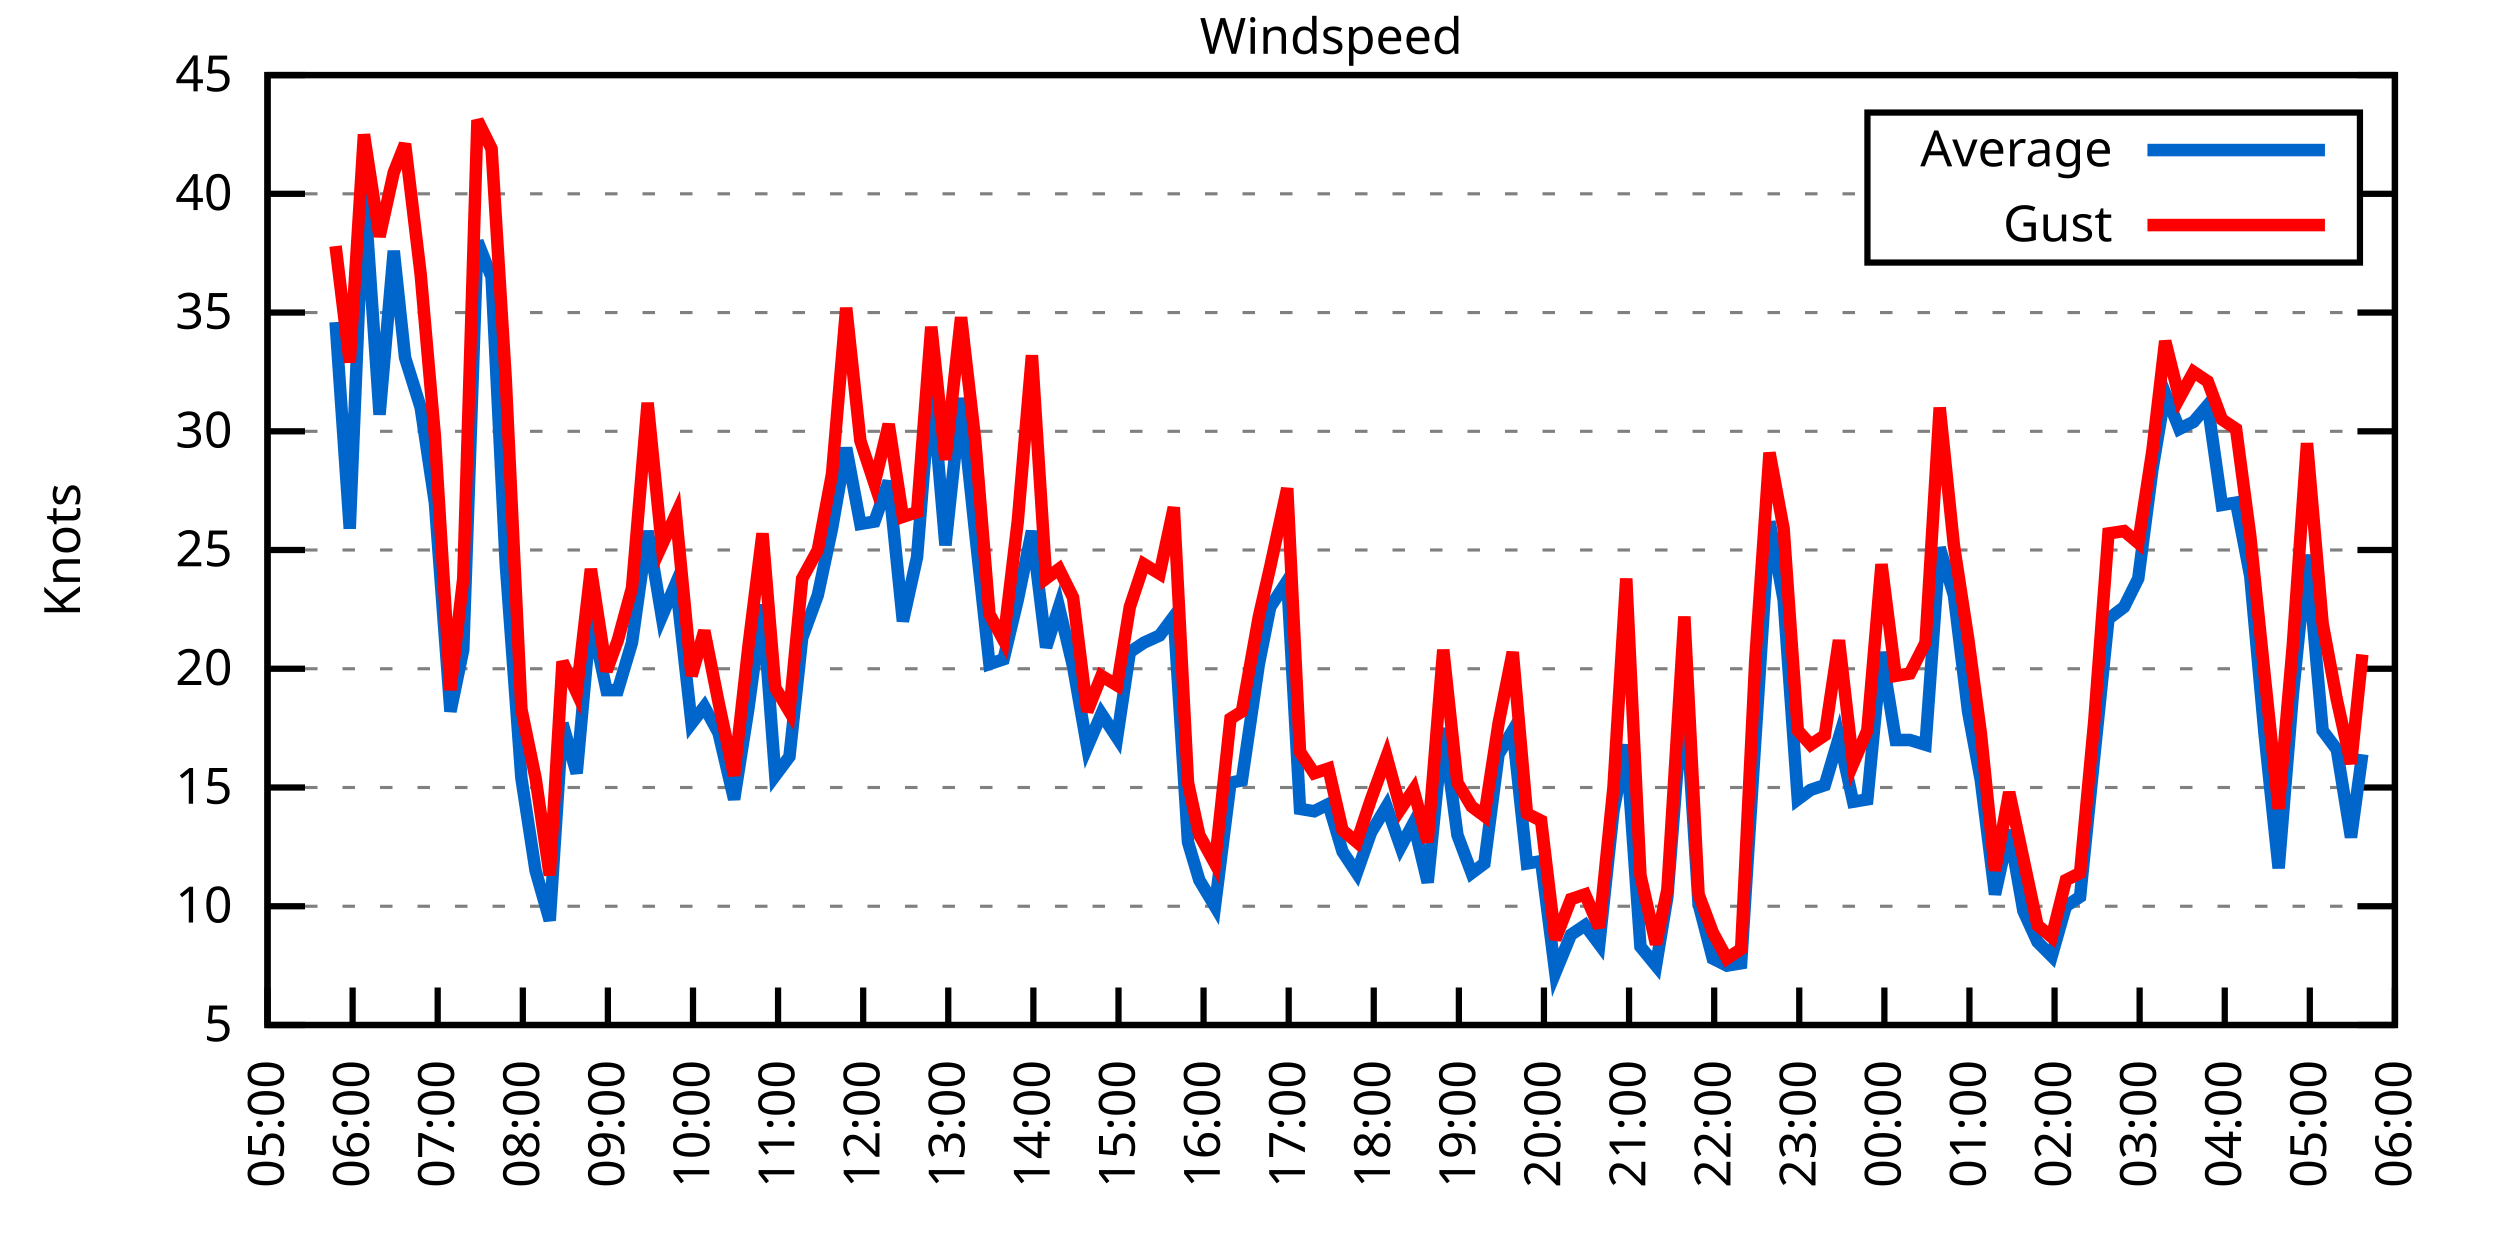
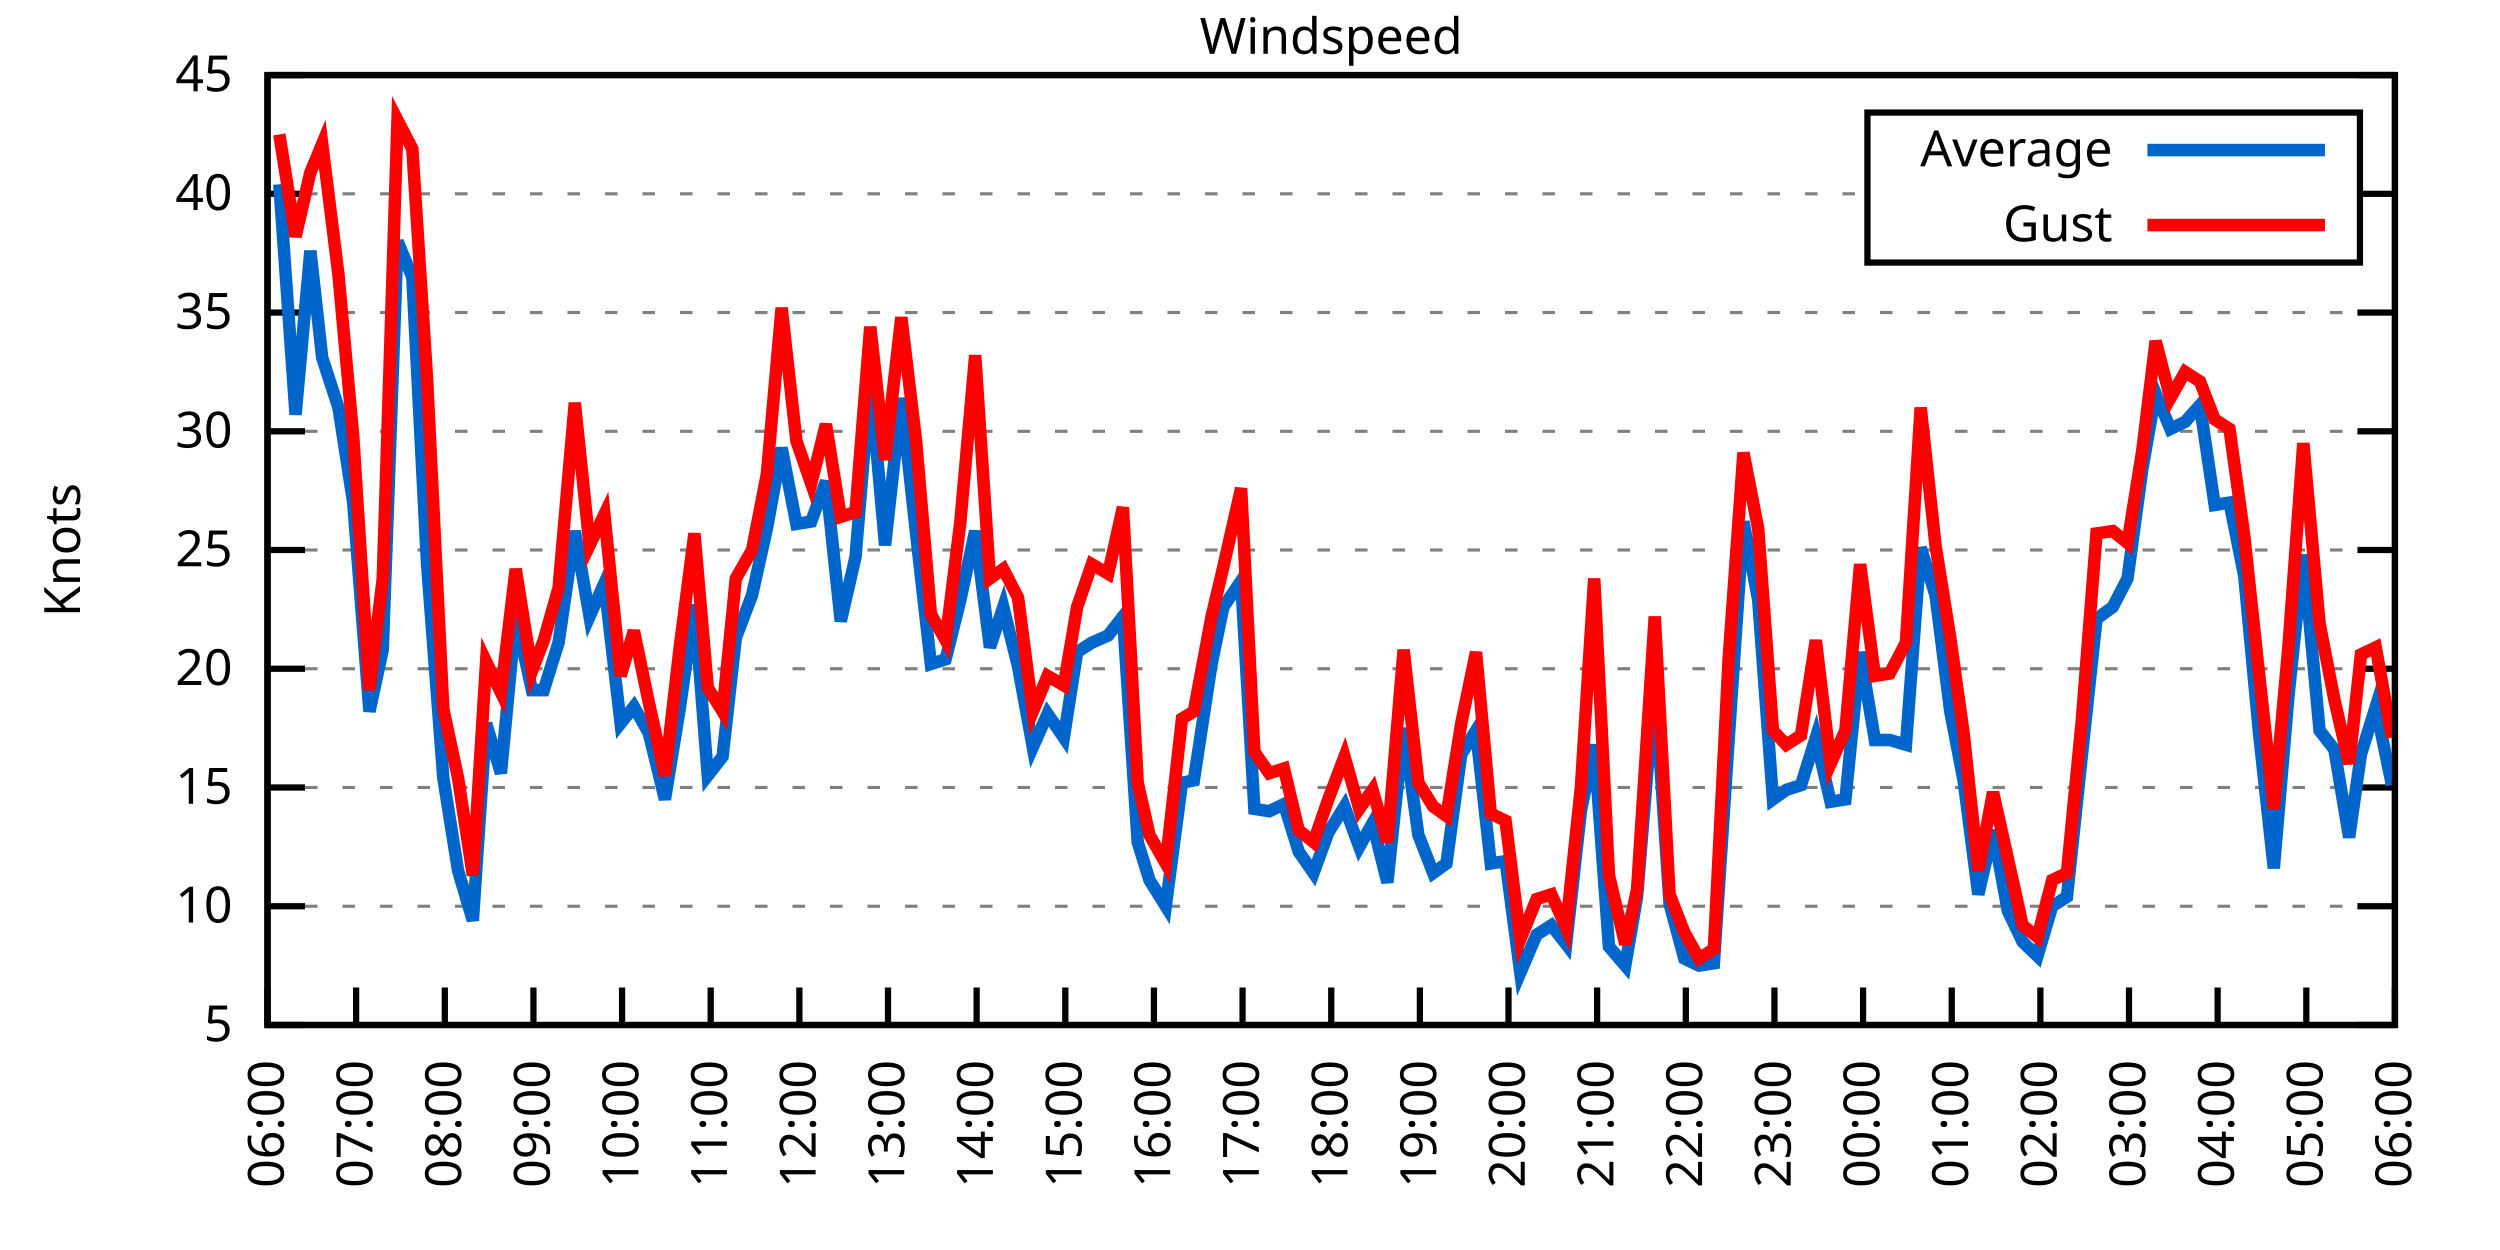
<svg xmlns="http://www.w3.org/2000/svg" xmlns:xlink="http://www.w3.org/1999/xlink" width="400" height="200" viewBox="0 0 400 200">
  <g id="gnuplot_canvas">
    <rect x="0" y="0" width="400" height="200" fill="none" />
    <defs>
      <circle id="gpDot" r="0.5" stroke-width="0.5" stroke="currentColor" />
      <path id="gpPt0" stroke-width="0.333" stroke="currentColor" d="M-1,0 h2 M0,-1 v2" />
      <path id="gpPt1" stroke-width="0.333" stroke="currentColor" d="M-1,-1 L1,1 M1,-1 L-1,1" />
      <path id="gpPt2" stroke-width="0.333" stroke="currentColor" d="M-1,0 L1,0 M0,-1 L0,1 M-1,-1 L1,1 M-1,1 L1,-1" />
      <rect id="gpPt3" stroke-width="0.333" stroke="currentColor" x="-1" y="-1" width="2" height="2" />
      <rect id="gpPt4" stroke-width="0.333" stroke="currentColor" fill="currentColor" x="-1" y="-1" width="2" height="2" />
      <circle id="gpPt5" stroke-width="0.333" stroke="currentColor" cx="0" cy="0" r="1" />
      <use xlink:href="#gpPt5" id="gpPt6" fill="currentColor" stroke="none" />
      <path id="gpPt7" stroke-width="0.333" stroke="currentColor" d="M0,-1.33 L-1.33,0.67 L1.33,0.67 z" />
      <use xlink:href="#gpPt7" id="gpPt8" fill="currentColor" stroke="none" />
      <use xlink:href="#gpPt7" id="gpPt9" stroke="currentColor" transform="rotate(180)" />
      <use xlink:href="#gpPt9" id="gpPt10" fill="currentColor" stroke="none" />
      <use xlink:href="#gpPt3" id="gpPt11" stroke="currentColor" transform="rotate(45)" />
      <use xlink:href="#gpPt11" id="gpPt12" fill="currentColor" stroke="none" />
      <path id="gpPt13" stroke-width="0.333" stroke="currentColor" d="M0,1.330 L1.265,0.411 L0.782,-1.067 L-0.782,-1.076 L-1.265,0.411 z" />
      <use xlink:href="#gpPt13" id="gpPt14" fill="currentColor" stroke="none" />
      <filter id="textbox" filterUnits="objectBoundingBox" x="0" y="0" height="1" width="1">
        <feFlood flood-color="white" flood-opacity="1" result="bgnd" />
        <feComposite in="SourceGraphic" in2="bgnd" operator="atop" />
      </filter>
      <filter id="greybox" filterUnits="objectBoundingBox" x="0" y="0" height="1" width="1">
        <feFlood flood-color="lightgrey" flood-opacity="1" result="grey" />
        <feComposite in="SourceGraphic" in2="grey" operator="atop" />
      </filter>
    </defs>
    <g fill="none" color="white" stroke="currentColor" stroke-width="1.00" stroke-linecap="butt" stroke-linejoin="miter">
</g>
    <g fill="none" color="black" stroke="currentColor" stroke-width="1.00" stroke-linecap="butt" stroke-linejoin="miter">
      <g stroke="none" shape-rendering="crispEdges">
        <polygon fill="rgb(255, 255, 255)" points="42.80,164.00 383.18,164.00 383.18,12.02 42.80,12.02 " />
      </g>
    </g>
    <g fill="none" color="black" stroke="currentColor" stroke-width="1.00" stroke-linecap="butt" stroke-linejoin="miter">
</g>
    <g fill="none" color="black" stroke="black" stroke-width="0.50" stroke-linecap="butt" stroke-linejoin="miter">
</g>
    <g fill="none" color="gray" stroke="currentColor" stroke-width="0.50" stroke-linecap="butt" stroke-linejoin="miter">
      <path stroke="gray" stroke-dasharray="2,4" class="gridline" d="M42.80,164.00 L383.19,164.00  " />
    </g>
    <g fill="none" color="gray" stroke="gray" stroke-width="1.00" stroke-linecap="butt" stroke-linejoin="miter">
</g>
    <g fill="none" color="black" stroke="currentColor" stroke-width="1.00" stroke-linecap="butt" stroke-linejoin="miter">
      <path stroke="black" d="M42.80,164.00 L48.80,164.00 M383.19,164.00 L377.19,164.00  " />
      <g transform="translate(37.20,166.60)" stroke="none" fill="black" font-family="Sans" font-size="8.00" text-anchor="end">
        <text>
          <tspan font-family="Sans"> 5</tspan>
        </text>
      </g>
    </g>
    <g fill="none" color="black" stroke="currentColor" stroke-width="1.00" stroke-linecap="butt" stroke-linejoin="miter">
</g>
    <g fill="none" color="black" stroke="black" stroke-width="0.50" stroke-linecap="butt" stroke-linejoin="miter">
</g>
    <g fill="none" color="gray" stroke="currentColor" stroke-width="0.50" stroke-linecap="butt" stroke-linejoin="miter">
      <path stroke="gray" stroke-dasharray="2,4" class="gridline" d="M42.80,145.00 L383.19,145.00  " />
    </g>
    <g fill="none" color="gray" stroke="gray" stroke-width="1.00" stroke-linecap="butt" stroke-linejoin="miter">
</g>
    <g fill="none" color="black" stroke="currentColor" stroke-width="1.00" stroke-linecap="butt" stroke-linejoin="miter">
      <path stroke="black" d="M42.80,145.00 L48.80,145.00 M383.19,145.00 L377.19,145.00  " />
      <g transform="translate(37.20,147.60)" stroke="none" fill="black" font-family="Sans" font-size="8.00" text-anchor="end">
        <text>
          <tspan font-family="Sans"> 10</tspan>
        </text>
      </g>
    </g>
    <g fill="none" color="black" stroke="currentColor" stroke-width="1.00" stroke-linecap="butt" stroke-linejoin="miter">
</g>
    <g fill="none" color="black" stroke="black" stroke-width="0.50" stroke-linecap="butt" stroke-linejoin="miter">
</g>
    <g fill="none" color="gray" stroke="currentColor" stroke-width="0.50" stroke-linecap="butt" stroke-linejoin="miter">
      <path stroke="gray" stroke-dasharray="2,4" class="gridline" d="M42.80,126.00 L383.19,126.00  " />
    </g>
    <g fill="none" color="gray" stroke="gray" stroke-width="1.00" stroke-linecap="butt" stroke-linejoin="miter">
</g>
    <g fill="none" color="black" stroke="currentColor" stroke-width="1.00" stroke-linecap="butt" stroke-linejoin="miter">
      <path stroke="black" d="M42.80,126.00 L48.80,126.00 M383.19,126.00 L377.19,126.00  " />
      <g transform="translate(37.20,128.60)" stroke="none" fill="black" font-family="Sans" font-size="8.00" text-anchor="end">
        <text>
          <tspan font-family="Sans"> 15</tspan>
        </text>
      </g>
    </g>
    <g fill="none" color="black" stroke="currentColor" stroke-width="1.00" stroke-linecap="butt" stroke-linejoin="miter">
</g>
    <g fill="none" color="black" stroke="black" stroke-width="0.50" stroke-linecap="butt" stroke-linejoin="miter">
</g>
    <g fill="none" color="gray" stroke="currentColor" stroke-width="0.50" stroke-linecap="butt" stroke-linejoin="miter">
      <path stroke="gray" stroke-dasharray="2,4" class="gridline" d="M42.80,107.00 L383.19,107.00  " />
    </g>
    <g fill="none" color="gray" stroke="gray" stroke-width="1.00" stroke-linecap="butt" stroke-linejoin="miter">
</g>
    <g fill="none" color="black" stroke="currentColor" stroke-width="1.00" stroke-linecap="butt" stroke-linejoin="miter">
      <path stroke="black" d="M42.80,107.00 L48.80,107.00 M383.19,107.00 L377.19,107.00  " />
      <g transform="translate(37.20,109.60)" stroke="none" fill="black" font-family="Sans" font-size="8.00" text-anchor="end">
        <text>
          <tspan font-family="Sans"> 20</tspan>
        </text>
      </g>
    </g>
    <g fill="none" color="black" stroke="currentColor" stroke-width="1.00" stroke-linecap="butt" stroke-linejoin="miter">
</g>
    <g fill="none" color="black" stroke="black" stroke-width="0.50" stroke-linecap="butt" stroke-linejoin="miter">
</g>
    <g fill="none" color="gray" stroke="currentColor" stroke-width="0.50" stroke-linecap="butt" stroke-linejoin="miter">
      <path stroke="gray" stroke-dasharray="2,4" class="gridline" d="M42.80,88.00 L383.19,88.00  " />
    </g>
    <g fill="none" color="gray" stroke="gray" stroke-width="1.00" stroke-linecap="butt" stroke-linejoin="miter">
</g>
    <g fill="none" color="black" stroke="currentColor" stroke-width="1.00" stroke-linecap="butt" stroke-linejoin="miter">
      <path stroke="black" d="M42.80,88.00 L48.80,88.00 M383.19,88.00 L377.19,88.00  " />
      <g transform="translate(37.20,90.60)" stroke="none" fill="black" font-family="Sans" font-size="8.00" text-anchor="end">
        <text>
          <tspan font-family="Sans"> 25</tspan>
        </text>
      </g>
    </g>
    <g fill="none" color="black" stroke="currentColor" stroke-width="1.00" stroke-linecap="butt" stroke-linejoin="miter">
</g>
    <g fill="none" color="black" stroke="black" stroke-width="0.50" stroke-linecap="butt" stroke-linejoin="miter">
</g>
    <g fill="none" color="gray" stroke="currentColor" stroke-width="0.50" stroke-linecap="butt" stroke-linejoin="miter">
      <path stroke="gray" stroke-dasharray="2,4" class="gridline" d="M42.80,69.01 L383.19,69.01  " />
    </g>
    <g fill="none" color="gray" stroke="gray" stroke-width="1.00" stroke-linecap="butt" stroke-linejoin="miter">
</g>
    <g fill="none" color="black" stroke="currentColor" stroke-width="1.00" stroke-linecap="butt" stroke-linejoin="miter">
      <path stroke="black" d="M42.80,69.01 L48.80,69.01 M383.19,69.01 L377.19,69.01  " />
      <g transform="translate(37.20,71.61)" stroke="none" fill="black" font-family="Sans" font-size="8.00" text-anchor="end">
        <text>
          <tspan font-family="Sans"> 30</tspan>
        </text>
      </g>
    </g>
    <g fill="none" color="black" stroke="currentColor" stroke-width="1.00" stroke-linecap="butt" stroke-linejoin="miter">
</g>
    <g fill="none" color="black" stroke="black" stroke-width="0.50" stroke-linecap="butt" stroke-linejoin="miter">
</g>
    <g fill="none" color="gray" stroke="currentColor" stroke-width="0.50" stroke-linecap="butt" stroke-linejoin="miter">
      <path stroke="gray" stroke-dasharray="2,4" class="gridline" d="M42.80,50.01 L383.19,50.01  " />
    </g>
    <g fill="none" color="gray" stroke="gray" stroke-width="1.00" stroke-linecap="butt" stroke-linejoin="miter">
</g>
    <g fill="none" color="black" stroke="currentColor" stroke-width="1.00" stroke-linecap="butt" stroke-linejoin="miter">
      <path stroke="black" d="M42.80,50.01 L48.80,50.01 M383.19,50.01 L377.19,50.01  " />
      <g transform="translate(37.20,52.61)" stroke="none" fill="black" font-family="Sans" font-size="8.00" text-anchor="end">
        <text>
          <tspan font-family="Sans"> 35</tspan>
        </text>
      </g>
    </g>
    <g fill="none" color="black" stroke="currentColor" stroke-width="1.00" stroke-linecap="butt" stroke-linejoin="miter">
</g>
    <g fill="none" color="black" stroke="black" stroke-width="0.50" stroke-linecap="butt" stroke-linejoin="miter">
</g>
    <g fill="none" color="gray" stroke="currentColor" stroke-width="0.50" stroke-linecap="butt" stroke-linejoin="miter">
      <path stroke="gray" stroke-dasharray="2,4" class="gridline" d="M42.80,31.01 L298.79,31.01 M377.59,31.01 L383.19,31.01  " />
    </g>
    <g fill="none" color="gray" stroke="gray" stroke-width="1.00" stroke-linecap="butt" stroke-linejoin="miter">
</g>
    <g fill="none" color="black" stroke="currentColor" stroke-width="1.00" stroke-linecap="butt" stroke-linejoin="miter">
      <path stroke="black" d="M42.80,31.01 L48.80,31.01 M383.19,31.01 L377.19,31.01  " />
      <g transform="translate(37.20,33.61)" stroke="none" fill="black" font-family="Sans" font-size="8.00" text-anchor="end">
        <text>
          <tspan font-family="Sans"> 40</tspan>
        </text>
      </g>
    </g>
    <g fill="none" color="black" stroke="currentColor" stroke-width="1.00" stroke-linecap="butt" stroke-linejoin="miter">
</g>
    <g fill="none" color="black" stroke="black" stroke-width="0.50" stroke-linecap="butt" stroke-linejoin="miter">
</g>
    <g fill="none" color="gray" stroke="currentColor" stroke-width="0.50" stroke-linecap="butt" stroke-linejoin="miter">
      <path stroke="gray" stroke-dasharray="2,4" class="gridline" d="M42.80,12.01 L383.19,12.01  " />
    </g>
    <g fill="none" color="gray" stroke="gray" stroke-width="1.00" stroke-linecap="butt" stroke-linejoin="miter">
</g>
    <g fill="none" color="black" stroke="currentColor" stroke-width="1.00" stroke-linecap="butt" stroke-linejoin="miter">
      <path stroke="black" d="M42.80,12.01 L48.80,12.01 M383.19,12.01 L377.19,12.01  " />
      <g transform="translate(37.20,14.61)" stroke="none" fill="black" font-family="Sans" font-size="8.00" text-anchor="end">
        <text>
          <tspan font-family="Sans"> 45</tspan>
        </text>
      </g>
    </g>
    <g fill="none" color="black" stroke="currentColor" stroke-width="1.00" stroke-linecap="butt" stroke-linejoin="miter">
      <path stroke="black" d="M42.80,164.00 L42.80,158.00  " />
      <g transform="translate(45.40,169.60) rotate(270.00)" stroke="none" fill="black" font-family="Sans" font-size="8.00" text-anchor="end">
        <text>
-           <tspan font-family="Sans">05:00</tspan>
-         </text>
-       </g>
-     </g>
-     <g fill="none" color="black" stroke="currentColor" stroke-width="1.00" stroke-linecap="butt" stroke-linejoin="miter">
-       <path stroke="black" d="M56.42,164.00 L56.42,158.00  " />
-       <g transform="translate(59.02,169.60) rotate(270.00)" stroke="none" fill="black" font-family="Sans" font-size="8.00" text-anchor="end">
-         <text>
          <tspan font-family="Sans">06:00</tspan>
        </text>
      </g>
    </g>
    <g fill="none" color="black" stroke="currentColor" stroke-width="1.00" stroke-linecap="butt" stroke-linejoin="miter">
-       <path stroke="black" d="M70.03,164.00 L70.03,158.00  " />
-       <g transform="translate(72.63,169.60) rotate(270.00)" stroke="none" fill="black" font-family="Sans" font-size="8.00" text-anchor="end">
+       <path stroke="black" d="M56.98,164.00 L56.98,158.00  " />
+       <g transform="translate(59.58,169.60) rotate(270.00)" stroke="none" fill="black" font-family="Sans" font-size="8.00" text-anchor="end">
        <text>
          <tspan font-family="Sans">07:00</tspan>
        </text>
      </g>
    </g>
    <g fill="none" color="black" stroke="currentColor" stroke-width="1.00" stroke-linecap="butt" stroke-linejoin="miter">
-       <path stroke="black" d="M83.65,164.00 L83.65,158.00  " />
-       <g transform="translate(86.25,169.60) rotate(270.00)" stroke="none" fill="black" font-family="Sans" font-size="8.00" text-anchor="end">
+       <path stroke="black" d="M71.17,164.00 L71.17,158.00  " />
+       <g transform="translate(73.77,169.60) rotate(270.00)" stroke="none" fill="black" font-family="Sans" font-size="8.00" text-anchor="end">
        <text>
          <tspan font-family="Sans">08:00</tspan>
        </text>
      </g>
    </g>
    <g fill="none" color="black" stroke="currentColor" stroke-width="1.00" stroke-linecap="butt" stroke-linejoin="miter">
-       <path stroke="black" d="M97.26,164.00 L97.26,158.00  " />
-       <g transform="translate(99.86,169.60) rotate(270.00)" stroke="none" fill="black" font-family="Sans" font-size="8.00" text-anchor="end">
+       <path stroke="black" d="M85.35,164.00 L85.35,158.00  " />
+       <g transform="translate(87.95,169.60) rotate(270.00)" stroke="none" fill="black" font-family="Sans" font-size="8.00" text-anchor="end">
        <text>
          <tspan font-family="Sans">09:00</tspan>
        </text>
      </g>
    </g>
    <g fill="none" color="black" stroke="currentColor" stroke-width="1.00" stroke-linecap="butt" stroke-linejoin="miter">
-       <path stroke="black" d="M110.88,164.00 L110.88,158.00  " />
-       <g transform="translate(113.48,169.60) rotate(270.00)" stroke="none" fill="black" font-family="Sans" font-size="8.00" text-anchor="end">
+       <path stroke="black" d="M99.53,164.00 L99.53,158.00  " />
+       <g transform="translate(102.13,169.60) rotate(270.00)" stroke="none" fill="black" font-family="Sans" font-size="8.00" text-anchor="end">
        <text>
          <tspan font-family="Sans">10:00</tspan>
        </text>
      </g>
    </g>
    <g fill="none" color="black" stroke="currentColor" stroke-width="1.00" stroke-linecap="butt" stroke-linejoin="miter">
-       <path stroke="black" d="M124.49,164.00 L124.49,158.00  " />
-       <g transform="translate(127.09,169.60) rotate(270.00)" stroke="none" fill="black" font-family="Sans" font-size="8.00" text-anchor="end">
+       <path stroke="black" d="M113.71,164.00 L113.71,158.00  " />
+       <g transform="translate(116.31,169.60) rotate(270.00)" stroke="none" fill="black" font-family="Sans" font-size="8.00" text-anchor="end">
        <text>
          <tspan font-family="Sans">11:00</tspan>
        </text>
      </g>
    </g>
    <g fill="none" color="black" stroke="currentColor" stroke-width="1.00" stroke-linecap="butt" stroke-linejoin="miter">
-       <path stroke="black" d="M138.11,164.00 L138.11,158.00  " />
-       <g transform="translate(140.71,169.60) rotate(270.00)" stroke="none" fill="black" font-family="Sans" font-size="8.00" text-anchor="end">
+       <path stroke="black" d="M127.90,164.00 L127.90,158.00  " />
+       <g transform="translate(130.50,169.60) rotate(270.00)" stroke="none" fill="black" font-family="Sans" font-size="8.00" text-anchor="end">
        <text>
          <tspan font-family="Sans">12:00</tspan>
        </text>
      </g>
    </g>
    <g fill="none" color="black" stroke="currentColor" stroke-width="1.00" stroke-linecap="butt" stroke-linejoin="miter">
-       <path stroke="black" d="M151.72,164.00 L151.72,158.00  " />
-       <g transform="translate(154.32,169.60) rotate(270.00)" stroke="none" fill="black" font-family="Sans" font-size="8.00" text-anchor="end">
+       <path stroke="black" d="M142.08,164.00 L142.08,158.00  " />
+       <g transform="translate(144.68,169.60) rotate(270.00)" stroke="none" fill="black" font-family="Sans" font-size="8.00" text-anchor="end">
        <text>
          <tspan font-family="Sans">13:00</tspan>
        </text>
      </g>
    </g>
    <g fill="none" color="black" stroke="currentColor" stroke-width="1.00" stroke-linecap="butt" stroke-linejoin="miter">
-       <path stroke="black" d="M165.34,164.00 L165.34,158.00  " />
-       <g transform="translate(167.94,169.60) rotate(270.00)" stroke="none" fill="black" font-family="Sans" font-size="8.00" text-anchor="end">
+       <path stroke="black" d="M156.26,164.00 L156.26,158.00  " />
+       <g transform="translate(158.86,169.60) rotate(270.00)" stroke="none" fill="black" font-family="Sans" font-size="8.00" text-anchor="end">
        <text>
          <tspan font-family="Sans">14:00</tspan>
        </text>
      </g>
    </g>
    <g fill="none" color="black" stroke="currentColor" stroke-width="1.00" stroke-linecap="butt" stroke-linejoin="miter">
-       <path stroke="black" d="M178.96,164.00 L178.96,158.00  " />
-       <g transform="translate(181.56,169.60) rotate(270.00)" stroke="none" fill="black" font-family="Sans" font-size="8.00" text-anchor="end">
+       <path stroke="black" d="M170.45,164.00 L170.45,158.00  " />
+       <g transform="translate(173.05,169.60) rotate(270.00)" stroke="none" fill="black" font-family="Sans" font-size="8.00" text-anchor="end">
        <text>
          <tspan font-family="Sans">15:00</tspan>
        </text>
      </g>
    </g>
    <g fill="none" color="black" stroke="currentColor" stroke-width="1.00" stroke-linecap="butt" stroke-linejoin="miter">
-       <path stroke="black" d="M192.57,164.00 L192.57,158.00  " />
-       <g transform="translate(195.17,169.60) rotate(270.00)" stroke="none" fill="black" font-family="Sans" font-size="8.00" text-anchor="end">
+       <path stroke="black" d="M184.63,164.00 L184.63,158.00  " />
+       <g transform="translate(187.23,169.60) rotate(270.00)" stroke="none" fill="black" font-family="Sans" font-size="8.00" text-anchor="end">
        <text>
          <tspan font-family="Sans">16:00</tspan>
        </text>
      </g>
    </g>
    <g fill="none" color="black" stroke="currentColor" stroke-width="1.00" stroke-linecap="butt" stroke-linejoin="miter">
-       <path stroke="black" d="M206.19,164.00 L206.19,158.00  " />
-       <g transform="translate(208.79,169.60) rotate(270.00)" stroke="none" fill="black" font-family="Sans" font-size="8.00" text-anchor="end">
+       <path stroke="black" d="M198.81,164.00 L198.81,158.00  " />
+       <g transform="translate(201.41,169.60) rotate(270.00)" stroke="none" fill="black" font-family="Sans" font-size="8.00" text-anchor="end">
        <text>
          <tspan font-family="Sans">17:00</tspan>
        </text>
      </g>
    </g>
    <g fill="none" color="black" stroke="currentColor" stroke-width="1.00" stroke-linecap="butt" stroke-linejoin="miter">
-       <path stroke="black" d="M219.80,164.00 L219.80,158.00  " />
-       <g transform="translate(222.40,169.60) rotate(270.00)" stroke="none" fill="black" font-family="Sans" font-size="8.00" text-anchor="end">
+       <path stroke="black" d="M213.00,164.00 L213.00,158.00  " />
+       <g transform="translate(215.60,169.60) rotate(270.00)" stroke="none" fill="black" font-family="Sans" font-size="8.00" text-anchor="end">
        <text>
          <tspan font-family="Sans">18:00</tspan>
        </text>
      </g>
    </g>
    <g fill="none" color="black" stroke="currentColor" stroke-width="1.00" stroke-linecap="butt" stroke-linejoin="miter">
-       <path stroke="black" d="M233.42,164.00 L233.42,158.00  " />
-       <g transform="translate(236.02,169.60) rotate(270.00)" stroke="none" fill="black" font-family="Sans" font-size="8.00" text-anchor="end">
+       <path stroke="black" d="M227.18,164.00 L227.18,158.00  " />
+       <g transform="translate(229.78,169.60) rotate(270.00)" stroke="none" fill="black" font-family="Sans" font-size="8.00" text-anchor="end">
        <text>
          <tspan font-family="Sans">19:00</tspan>
        </text>
      </g>
    </g>
    <g fill="none" color="black" stroke="currentColor" stroke-width="1.00" stroke-linecap="butt" stroke-linejoin="miter">
-       <path stroke="black" d="M247.03,164.00 L247.03,158.00  " />
-       <g transform="translate(249.63,169.60) rotate(270.00)" stroke="none" fill="black" font-family="Sans" font-size="8.00" text-anchor="end">
+       <path stroke="black" d="M241.36,164.00 L241.36,158.00  " />
+       <g transform="translate(243.96,169.60) rotate(270.00)" stroke="none" fill="black" font-family="Sans" font-size="8.00" text-anchor="end">
        <text>
          <tspan font-family="Sans">20:00</tspan>
        </text>
      </g>
    </g>
    <g fill="none" color="black" stroke="currentColor" stroke-width="1.00" stroke-linecap="butt" stroke-linejoin="miter">
-       <path stroke="black" d="M260.65,164.00 L260.65,158.00  " />
-       <g transform="translate(263.25,169.60) rotate(270.00)" stroke="none" fill="black" font-family="Sans" font-size="8.00" text-anchor="end">
+       <path stroke="black" d="M255.54,164.00 L255.54,158.00  " />
+       <g transform="translate(258.14,169.60) rotate(270.00)" stroke="none" fill="black" font-family="Sans" font-size="8.00" text-anchor="end">
        <text>
          <tspan font-family="Sans">21:00</tspan>
        </text>
      </g>
    </g>
    <g fill="none" color="black" stroke="currentColor" stroke-width="1.00" stroke-linecap="butt" stroke-linejoin="miter">
-       <path stroke="black" d="M274.27,164.00 L274.27,158.00  " />
-       <g transform="translate(276.87,169.60) rotate(270.00)" stroke="none" fill="black" font-family="Sans" font-size="8.00" text-anchor="end">
+       <path stroke="black" d="M269.73,164.00 L269.73,158.00  " />
+       <g transform="translate(272.33,169.60) rotate(270.00)" stroke="none" fill="black" font-family="Sans" font-size="8.00" text-anchor="end">
        <text>
          <tspan font-family="Sans">22:00</tspan>
        </text>
      </g>
    </g>
    <g fill="none" color="black" stroke="currentColor" stroke-width="1.00" stroke-linecap="butt" stroke-linejoin="miter">
-       <path stroke="black" d="M287.88,164.00 L287.88,158.00  " />
-       <g transform="translate(290.48,169.60) rotate(270.00)" stroke="none" fill="black" font-family="Sans" font-size="8.00" text-anchor="end">
+       <path stroke="black" d="M283.91,164.00 L283.91,158.00  " />
+       <g transform="translate(286.51,169.60) rotate(270.00)" stroke="none" fill="black" font-family="Sans" font-size="8.00" text-anchor="end">
        <text>
          <tspan font-family="Sans">23:00</tspan>
        </text>
      </g>
    </g>
    <g fill="none" color="black" stroke="currentColor" stroke-width="1.00" stroke-linecap="butt" stroke-linejoin="miter">
-       <path stroke="black" d="M301.50,164.00 L301.50,158.00  " />
-       <g transform="translate(304.10,169.60) rotate(270.00)" stroke="none" fill="black" font-family="Sans" font-size="8.00" text-anchor="end">
+       <path stroke="black" d="M298.09,164.00 L298.09,158.00  " />
+       <g transform="translate(300.69,169.60) rotate(270.00)" stroke="none" fill="black" font-family="Sans" font-size="8.00" text-anchor="end">
        <text>
          <tspan font-family="Sans">00:00</tspan>
        </text>
      </g>
    </g>
    <g fill="none" color="black" stroke="currentColor" stroke-width="1.00" stroke-linecap="butt" stroke-linejoin="miter">
-       <path stroke="black" d="M315.11,164.00 L315.11,158.00  " />
-       <g transform="translate(317.71,169.60) rotate(270.00)" stroke="none" fill="black" font-family="Sans" font-size="8.00" text-anchor="end">
+       <path stroke="black" d="M312.28,164.00 L312.28,158.00  " />
+       <g transform="translate(314.88,169.60) rotate(270.00)" stroke="none" fill="black" font-family="Sans" font-size="8.00" text-anchor="end">
        <text>
          <tspan font-family="Sans">01:00</tspan>
        </text>
      </g>
    </g>
    <g fill="none" color="black" stroke="currentColor" stroke-width="1.00" stroke-linecap="butt" stroke-linejoin="miter">
-       <path stroke="black" d="M328.73,164.00 L328.73,158.00  " />
-       <g transform="translate(331.33,169.60) rotate(270.00)" stroke="none" fill="black" font-family="Sans" font-size="8.00" text-anchor="end">
+       <path stroke="black" d="M326.46,164.00 L326.46,158.00  " />
+       <g transform="translate(329.06,169.60) rotate(270.00)" stroke="none" fill="black" font-family="Sans" font-size="8.00" text-anchor="end">
        <text>
          <tspan font-family="Sans">02:00</tspan>
        </text>
      </g>
    </g>
    <g fill="none" color="black" stroke="currentColor" stroke-width="1.00" stroke-linecap="butt" stroke-linejoin="miter">
-       <path stroke="black" d="M342.34,164.00 L342.34,158.00  " />
-       <g transform="translate(344.94,169.60) rotate(270.00)" stroke="none" fill="black" font-family="Sans" font-size="8.00" text-anchor="end">
+       <path stroke="black" d="M340.64,164.00 L340.64,158.00  " />
+       <g transform="translate(343.24,169.60) rotate(270.00)" stroke="none" fill="black" font-family="Sans" font-size="8.00" text-anchor="end">
        <text>
          <tspan font-family="Sans">03:00</tspan>
        </text>
      </g>
    </g>
    <g fill="none" color="black" stroke="currentColor" stroke-width="1.00" stroke-linecap="butt" stroke-linejoin="miter">
-       <path stroke="black" d="M355.96,164.00 L355.96,158.00  " />
-       <g transform="translate(358.56,169.60) rotate(270.00)" stroke="none" fill="black" font-family="Sans" font-size="8.00" text-anchor="end">
+       <path stroke="black" d="M354.82,164.00 L354.82,158.00  " />
+       <g transform="translate(357.42,169.60) rotate(270.00)" stroke="none" fill="black" font-family="Sans" font-size="8.00" text-anchor="end">
        <text>
          <tspan font-family="Sans">04:00</tspan>
        </text>
      </g>
    </g>
    <g fill="none" color="black" stroke="currentColor" stroke-width="1.00" stroke-linecap="butt" stroke-linejoin="miter">
-       <path stroke="black" d="M369.57,164.00 L369.57,158.00  " />
-       <g transform="translate(372.17,169.60) rotate(270.00)" stroke="none" fill="black" font-family="Sans" font-size="8.00" text-anchor="end">
+       <path stroke="black" d="M369.01,164.00 L369.01,158.00  " />
+       <g transform="translate(371.61,169.60) rotate(270.00)" stroke="none" fill="black" font-family="Sans" font-size="8.00" text-anchor="end">
        <text>
          <tspan font-family="Sans">05:00</tspan>
        </text>
      </g>
    </g>
    <g fill="none" color="black" stroke="currentColor" stroke-width="1.00" stroke-linecap="butt" stroke-linejoin="miter">
      <path stroke="black" d="M383.19,164.00 L383.19,158.00  " />
      <g transform="translate(385.79,169.60) rotate(270.00)" stroke="none" fill="black" font-family="Sans" font-size="8.00" text-anchor="end">
        <text>
          <tspan font-family="Sans">06:00</tspan>
        </text>
      </g>
    </g>
    <g fill="none" color="black" stroke="currentColor" stroke-width="1.00" stroke-linecap="butt" stroke-linejoin="miter">
</g>
    <g fill="none" color="black" stroke="currentColor" stroke-width="1.00" stroke-linecap="butt" stroke-linejoin="miter">
      <path stroke="black" d="M42.80,12.01 L42.80,164.00 L383.19,164.00 L383.19,12.01 L42.80,12.01 Z  " />
    </g>
    <g fill="none" color="black" stroke="currentColor" stroke-width="1.00" stroke-linecap="butt" stroke-linejoin="miter">
</g>
    <g fill="none" color="black" stroke="currentColor" stroke-width="1.00" stroke-linecap="butt" stroke-linejoin="miter">
      <path stroke="black" d="M298.79,42.01 L298.79,18.01 L377.59,18.01 L377.59,42.01 L298.79,42.01 Z  " />
    </g>
    <g id="Windspeed_plot_1">
      <g fill="none" color="white" stroke="black" stroke-width="2.00" stroke-linecap="butt" stroke-linejoin="miter">
</g>
      <g fill="none" color="black" stroke="currentColor" stroke-width="2.00" stroke-linecap="butt" stroke-linejoin="miter">
        <g transform="translate(337.99,26.61)" stroke="none" fill="black" font-family="Sans" font-size="8.00" text-anchor="end">
          <text>
            <tspan font-family="Sans">Average</tspan>
          </text>
        </g>
      </g>
      <g fill="none" color="black" stroke="currentColor" stroke-width="2.00" stroke-linecap="butt" stroke-linejoin="miter">
-         <path stroke="rgb(  0, 102, 204)" d="M343.59,24.01 L371.99,24.01 M53.69,51.53 L55.96,84.59 L58.23,29.49 L60.73,66.35 L63.00,40.13 L64.81,57.23   L67.31,65.21 L69.58,80.41 L72.07,113.84 L74.12,103.96 L76.39,38.61 L78.65,44.31 L80.92,90.28 L83.42,124.48   L85.69,139.30 L87.96,147.28 L90.00,115.74 L92.27,123.72 L94.54,98.64 L97.04,110.42 L98.85,110.42 L101.12,102.82   L103.62,84.97 L105.89,98.64 L108.15,93.32 L110.65,115.74 L112.69,113.08 L114.96,117.26 L117.46,127.90 L119.73,113.46   L122.00,96.74 L124.04,124.10 L126.31,121.06 L128.35,102.06 L130.85,95.22 L133.12,84.59 L135.39,71.67 L137.66,83.83   L139.92,83.45 L142.19,76.99 L144.46,99.40 L146.73,89.14 L149.00,60.65 L151.27,87.25 L153.77,63.69 L156.04,85.35   L158.31,106.24 L160.57,105.48 L162.84,95.98 L165.11,84.97 L167.38,103.58 L169.43,97.12 L171.69,106.62 L173.96,119.54   L176.23,114.22 L178.73,118.02 L180.77,104.34 L183.04,102.82 L185.54,101.68 L187.81,98.64 L190.08,134.74 L191.89,140.82   L194.39,145.00 L196.88,125.24 L198.70,124.86 L201.42,106.24 L203.24,97.12 L205.96,92.94 L208.00,129.42 L210.27,129.80   L212.54,128.66 L214.81,136.26 L217.08,139.68 L219.35,133.22 L221.85,129.04 L224.11,135.50 L226.16,131.70 L228.43,141.20   L230.92,116.50 L233.19,133.60 L235.46,139.68 L237.50,138.16 L239.77,120.68 L242.04,116.88 L244.31,138.16 L246.58,137.78   L248.85,155.64 L251.35,149.56 L253.61,148.04 L255.88,151.08 L258.15,129.80 L260.20,119.16 L262.47,151.46 L264.96,154.50   L266.78,143.48 L269.50,108.90 L271.77,144.62 L274.04,153.36 L276.31,154.50 L278.58,154.12 L280.85,118.40 L283.12,83.45   L285.38,95.98 L287.65,127.90 L289.70,126.38 L291.97,125.62 L294.23,118.02 L296.50,128.28 L298.77,127.90 L301.04,104.34   L303.31,118.40 L305.58,118.40 L308.08,119.16 L310.35,87.63 L312.62,95.22 L314.89,113.84 L316.93,124.86 L319.20,143.10   L321.47,132.84 L323.74,145.76 L326.00,150.70 L328.27,152.98 L330.54,145.00 L332.81,143.48 L335.08,121.06 L337.35,99.02   L339.85,97.12 L342.12,92.56 L344.39,75.09 L346.43,62.93 L348.70,68.63 L350.97,67.49 L353.24,64.83 L355.50,80.79   L357.77,80.41 L360.04,92.18 L362.31,117.26 L364.58,138.92 L366.85,111.18 L369.12,88.76 L371.62,116.88 L373.89,119.92   L376.16,133.98 L377.97,120.68  " />
+         <path stroke="rgb(  0, 102, 204)" d="M343.59,24.01 L371.99,24.01 M44.69,29.49 L47.29,66.35 L49.66,40.13 L51.55,57.23 L54.15,65.21 L56.51,80.41   L59.11,113.84 L61.24,103.96 L63.60,38.61 L65.97,44.31 L68.33,90.28 L70.93,124.48 L73.29,139.30 L75.66,147.28   L77.78,115.74 L80.15,123.72 L82.51,98.64 L85.11,110.42 L87.00,110.42 L89.37,102.82 L91.97,84.97 L94.33,98.64   L96.70,93.32 L99.30,115.74 L101.42,113.08 L103.79,117.26 L106.39,127.90 L108.75,113.46 L111.11,96.74 L113.24,124.10   L115.61,121.06 L117.73,102.06 L120.33,95.22 L122.70,84.59 L125.06,71.67 L127.42,83.83 L129.79,83.45 L132.15,76.99   L134.52,99.40 L136.88,89.14 L139.24,60.65 L141.61,87.25 L144.21,63.69 L146.57,85.35 L148.94,106.24 L151.30,105.48   L153.66,95.98 L156.03,84.97 L158.39,103.58 L160.52,97.12 L162.88,106.62 L165.25,119.54 L167.61,114.22 L170.21,118.02   L172.34,104.34 L174.70,102.82 L177.30,101.68 L179.67,98.64 L182.03,134.74 L183.92,140.82 L186.52,145.00 L189.12,125.24   L191.01,124.86 L193.85,106.24 L195.74,97.12 L198.58,92.94 L200.70,129.42 L203.07,129.80 L205.43,128.66 L207.79,136.26   L210.16,139.68 L212.52,133.22 L215.12,129.04 L217.49,135.50 L219.61,131.70 L221.98,141.20 L224.58,116.50 L226.94,133.60   L229.31,139.68 L231.43,138.16 L233.80,120.68 L236.16,116.88 L238.52,138.16 L240.89,137.78 L243.25,155.64 L245.85,149.56   L248.22,148.04 L250.58,151.08 L252.94,129.80 L255.07,119.16 L257.43,151.46 L260.04,154.50 L261.93,143.48 L264.76,108.90   L267.13,144.62 L269.49,153.36 L271.85,154.50 L274.22,154.12 L276.58,118.40 L278.95,83.45 L281.31,95.98 L283.67,127.90   L285.80,126.38 L288.16,125.62 L290.53,118.02 L292.89,128.28 L295.26,127.90 L297.62,104.34 L299.98,118.40 L302.35,118.40   L304.95,119.16 L307.31,87.63 L309.68,95.22 L312.04,113.84 L314.17,124.86 L316.53,143.10 L318.89,132.84 L321.26,145.76   L323.62,150.70 L325.99,152.98 L328.35,145.00 L330.71,143.48 L333.08,121.06 L335.44,99.02 L338.04,97.12 L340.40,92.56   L342.77,75.09 L344.90,62.93 L347.26,68.63 L349.62,67.49 L351.99,64.83 L354.35,80.79 L356.72,80.41 L359.08,92.18   L361.44,117.26 L363.81,138.92 L366.17,111.18 L368.53,88.76 L371.13,116.88 L373.50,119.92 L375.86,133.98 L377.75,120.68   L380.12,113.08 L382.72,125.62  " />
      </g>
    </g>
    <g id="Windspeed_plot_2">
      <g fill="none" color="black" stroke="currentColor" stroke-width="2.00" stroke-linecap="butt" stroke-linejoin="miter">
        <g transform="translate(337.99,38.61)" stroke="none" fill="black" font-family="Sans" font-size="8.00" text-anchor="end">
          <text>
            <tspan font-family="Sans">Gust</tspan>
          </text>
        </g>
      </g>
      <g fill="none" color="black" stroke="currentColor" stroke-width="2.00" stroke-linecap="butt" stroke-linejoin="miter">
-         <path stroke="rgb(255,   0,   0)" d="M343.59,36.01 L371.99,36.01 M53.69,39.37 L55.96,57.99 L58.23,21.51 L60.73,37.85 L63.00,27.59 L64.81,23.03   L67.31,43.93 L69.58,69.77 L72.07,110.42 L74.12,92.56 L76.39,19.23 L78.65,23.79 L80.92,60.65 L83.42,113.46   L85.69,124.48 L87.96,140.06 L90.00,105.86 L92.27,110.80 L94.54,91.04 L97.04,107.38 L98.85,102.44 L101.12,94.08   L103.62,64.45 L105.89,87.25 L108.15,82.31 L110.65,108.14 L112.69,100.92 L114.96,112.32 L117.46,124.10 L119.73,103.58   L122.00,85.35 L124.04,110.04 L126.31,113.84 L128.35,92.56 L130.85,88.00 L133.12,75.85 L135.39,49.25 L137.66,70.53   L139.92,77.37 L142.19,67.87 L144.46,82.69 L146.73,81.93 L149.00,52.29 L151.27,73.57 L153.77,50.77 L156.04,70.53   L158.31,98.26 L160.57,102.44 L162.84,83.45 L165.11,56.85 L167.38,92.56 L169.43,91.04 L171.69,95.60 L173.96,113.84   L176.23,108.14 L178.73,109.66 L180.77,97.12 L183.04,90.28 L185.54,91.80 L187.81,81.17 L190.08,125.24 L191.89,133.60   L194.39,138.16 L196.88,114.98 L198.70,113.84 L201.42,98.64 L203.24,90.66 L205.96,78.13 L208.00,120.30 L210.27,123.72   L212.54,122.96 L214.81,132.84 L217.08,134.74 L219.35,127.90 L221.85,121.06 L224.11,129.42 L226.16,126.38 L228.43,134.74   L230.92,103.96 L233.19,125.24 L235.46,129.04 L237.50,130.56 L239.77,115.74 L242.04,104.34 L244.31,130.18 L246.58,131.32   L248.85,150.32 L251.35,143.86 L253.61,143.10 L255.88,148.42 L258.15,126.00 L260.20,92.56 L262.47,140.06 L264.96,151.08   L266.78,142.34 L269.50,98.64 L271.77,143.10 L274.04,149.18 L276.31,153.36 L278.58,151.84 L280.85,105.48 L283.12,72.43   L285.38,84.59 L287.65,116.88 L289.70,119.16 L291.97,117.64 L294.23,102.44 L296.50,122.20 L298.77,116.88 L301.04,90.28   L303.31,108.14 L305.58,107.76 L308.08,102.82 L310.35,65.21 L312.62,87.25 L314.89,102.06 L316.93,117.26 L319.20,139.30   L321.47,126.76 L323.74,137.40 L326.00,148.04 L328.27,149.94 L330.54,140.82 L332.81,139.68 L335.08,115.36 L337.35,85.35   L339.85,84.97 L342.12,86.87 L344.39,72.05 L346.43,54.57 L348.70,63.69 L350.97,59.51 L353.24,61.03 L355.50,67.11   L357.77,68.63 L360.04,85.73 L362.31,107.76 L364.58,129.42 L366.85,103.20 L369.12,70.91 L371.62,99.78 L373.89,111.94   L376.16,122.20 L377.97,104.72  " />
+         <path stroke="rgb(255,   0,   0)" d="M343.59,36.01 L371.99,36.01 M44.69,21.51 L47.29,37.85 L49.66,27.59 L51.55,23.03 L54.15,43.93 L56.51,69.77   L59.11,110.42 L61.24,92.56 L63.60,19.23 L65.97,23.79 L68.33,60.65 L70.93,113.46 L73.29,124.48 L75.66,140.06   L77.78,105.86 L80.15,110.80 L82.51,91.04 L85.11,107.38 L87.00,102.44 L89.37,94.08 L91.97,64.45 L94.33,87.25   L96.70,82.31 L99.30,108.14 L101.42,100.92 L103.79,112.32 L106.39,124.10 L108.75,103.58 L111.11,85.35 L113.24,110.04   L115.61,113.84 L117.73,92.56 L120.33,88.00 L122.70,75.85 L125.06,49.25 L127.42,70.53 L129.79,77.37 L132.15,67.87   L134.52,82.69 L136.88,81.93 L139.24,52.29 L141.61,73.57 L144.21,50.77 L146.57,70.53 L148.94,98.26 L151.30,102.44   L153.66,83.45 L156.03,56.85 L158.39,92.56 L160.52,91.04 L162.88,95.60 L165.25,113.84 L167.61,108.14 L170.21,109.66   L172.34,97.12 L174.70,90.28 L177.30,91.80 L179.67,81.17 L182.03,125.24 L183.92,133.60 L186.52,138.16 L189.12,114.98   L191.01,113.84 L193.85,98.64 L195.74,90.66 L198.58,78.13 L200.70,120.30 L203.07,123.72 L205.43,122.96 L207.79,132.84   L210.16,134.74 L212.52,127.90 L215.12,121.06 L217.49,129.42 L219.61,126.38 L221.98,134.74 L224.58,103.96 L226.94,125.24   L229.31,129.04 L231.43,130.56 L233.80,115.74 L236.16,104.34 L238.52,130.18 L240.89,131.32 L243.25,150.32 L245.85,143.86   L248.22,143.10 L250.58,148.42 L252.94,126.00 L255.07,92.56 L257.43,140.06 L260.04,151.08 L261.93,142.34 L264.76,98.64   L267.13,143.10 L269.49,149.18 L271.85,153.36 L274.22,151.84 L276.58,105.48 L278.95,72.43 L281.31,84.59 L283.67,116.88   L285.80,119.16 L288.16,117.64 L290.53,102.44 L292.89,122.20 L295.26,116.88 L297.62,90.28 L299.98,108.14 L302.35,107.76   L304.95,102.82 L307.31,65.21 L309.68,87.25 L312.04,102.06 L314.17,117.26 L316.53,139.30 L318.89,126.76 L321.26,137.40   L323.62,148.04 L325.99,149.94 L328.35,140.82 L330.71,139.68 L333.08,115.36 L335.44,85.35 L338.04,84.97 L340.40,86.87   L342.77,72.05 L344.90,54.57 L347.26,63.69 L349.62,59.51 L351.99,61.03 L354.35,67.11 L356.72,68.63 L359.08,85.73   L361.44,107.76 L363.81,129.42 L366.17,103.20 L368.53,70.91 L371.13,99.78 L373.50,111.94 L375.86,122.20 L377.75,104.72   L380.12,103.58 L382.72,118.02  " />
      </g>
    </g>
    <g fill="none" color="black" stroke="currentColor" stroke-width="2.00" stroke-linecap="butt" stroke-linejoin="miter">
</g>
    <g fill="none" color="black" stroke="black" stroke-width="1.00" stroke-linecap="butt" stroke-linejoin="miter">
</g>
    <g fill="none" color="black" stroke="currentColor" stroke-width="1.00" stroke-linecap="butt" stroke-linejoin="miter">
      <path stroke="black" d="M42.80,12.01 L42.80,164.00 L383.19,164.00 L383.19,12.01 L42.80,12.01 Z  " />
      <g transform="translate(12.80,88.01) rotate(270.00)" stroke="none" fill="black" font-family="Sans" font-size="8.00" text-anchor="middle">
        <text>
          <tspan font-family="Sans">Knots</tspan>
        </text>
      </g>
    </g>
    <g fill="none" color="black" stroke="currentColor" stroke-width="1.00" stroke-linecap="butt" stroke-linejoin="miter">
</g>
    <g fill="none" color="black" stroke="currentColor" stroke-width="1.00" stroke-linecap="butt" stroke-linejoin="miter">
      <g transform="translate(212.99,8.61)" stroke="none" fill="black" font-family="Sans" font-size="8.00" text-anchor="middle">
        <text>
          <tspan font-family="Sans">Windspeed</tspan>
        </text>
      </g>
    </g>
    <g fill="none" color="black" stroke="currentColor" stroke-width="1.00" stroke-linecap="butt" stroke-linejoin="miter">
</g>
  </g>
</svg>
